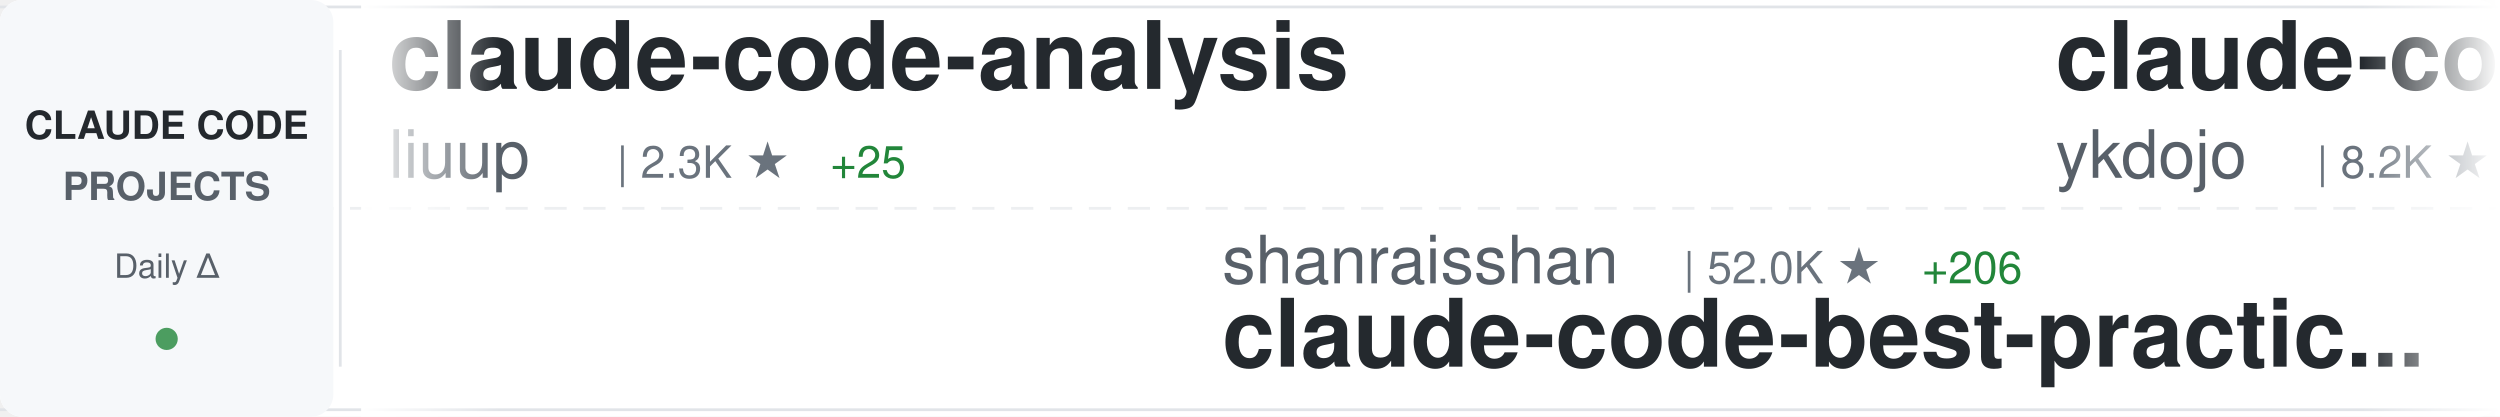
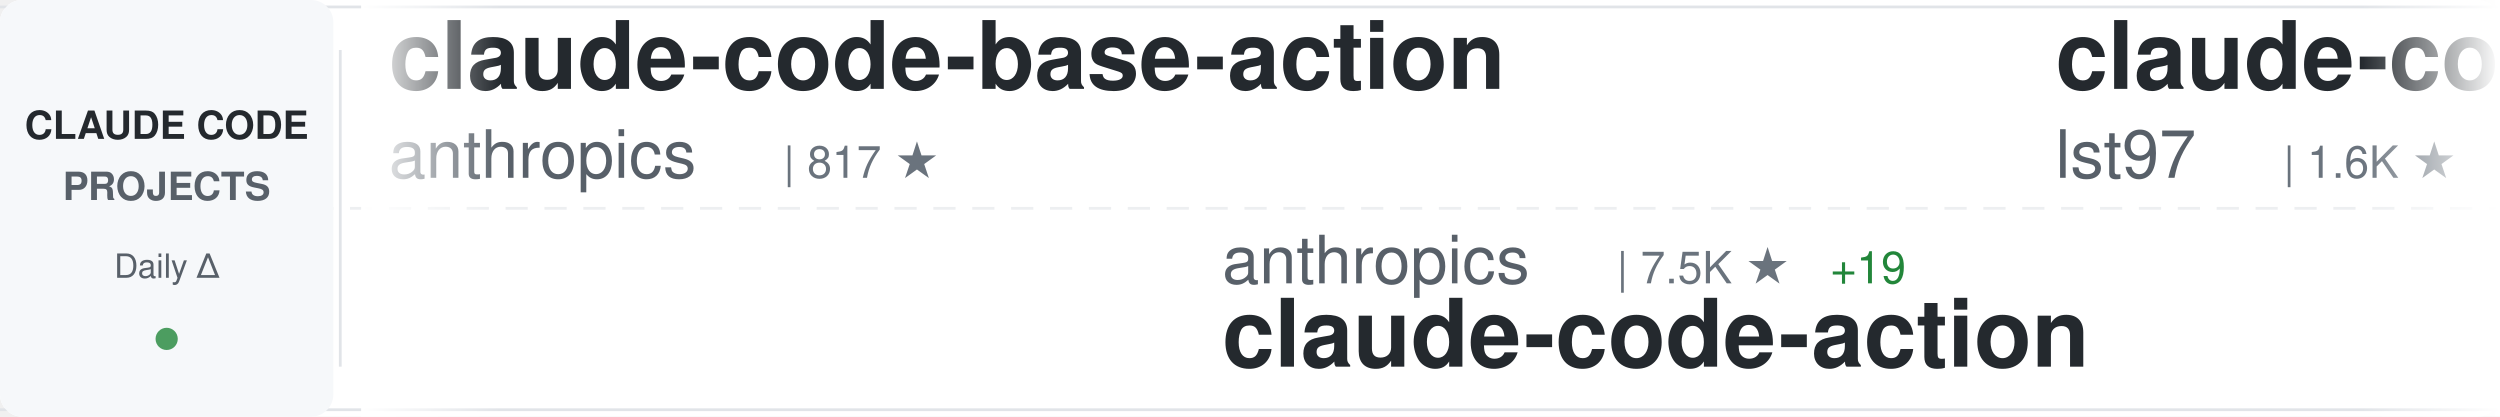
<svg xmlns="http://www.w3.org/2000/svg" width="900" height="150">
  <defs>
    <linearGradient id="awesomeLeftFade" x1="0%" y1="0%" x2="100%" y2="0%">
      <stop offset="0%" style="stop-color:#ffffff;stop-opacity:1" />
      <stop offset="100%" style="stop-color:#ffffff;stop-opacity:0" />
    </linearGradient>
    <linearGradient id="awesomeRightFade" x1="0%" y1="0%" x2="100%" y2="0%">
      <stop offset="0%" style="stop-color:#ffffff;stop-opacity:0" />
      <stop offset="100%" style="stop-color:#ffffff;stop-opacity:1" />
    </linearGradient>
  </defs>
  <rect width="900" height="150" fill="#ffffff" rx="8" />
  <rect x="0" y="2" width="900" height="1" fill="#e1e4e8" />
  <rect x="0" y="147" width="900" height="1" fill="#e1e4e8" />
  <line x1="0" y1="75" x2="900" y2="75" stroke="#e1e4e8" stroke-width="1" stroke-dasharray="8 6" opacity="0.6" />
  <rect x="0" y="0" width="120" height="150" fill="#f6f8fa" rx="8" />
  <text x="60" y="50" font-family="-apple-system, BlinkMacSystemFont, 'Segoe UI', Helvetica, Arial, sans-serif" font-size="14" font-weight="600" fill="#24292e" text-anchor="middle">CLAUDE CODE</text>
  <text x="60" y="72" font-family="-apple-system, BlinkMacSystemFont, 'Segoe UI', Helvetica, Arial, sans-serif" font-size="14" font-weight="600" fill="#586069" text-anchor="middle">PROJECTS</text>
  <text x="60" y="100" font-family="-apple-system, BlinkMacSystemFont, 'Segoe UI', Helvetica, Arial, sans-serif" font-size="12" font-weight="500" fill="#586069" text-anchor="middle">Daily Δ</text>
  <circle cx="60" cy="122" r="4" fill="#22863a" opacity="0.8" />
  <rect x="122" y="18" width="1" height="114" fill="#e1e4e8" />
  <clipPath id="awesomeTickerClip">
    <rect x="130" y="0" width="770" height="150" />
  </clipPath>
  <g clip-path="url(#awesomeTickerClip)">
    <g id="awesomeTickerItems">
      <animateTransform attributeName="transform" attributeType="XML" type="translate" from="0 0" to="-3000 0" dur="54s" repeatCount="indefinite" />
      <g transform="translate(0, 0)">
-         <text x="140" y="32" font-family="-apple-system, BlinkMacSystemFont, 'Segoe UI', Helvetica, Arial, sans-serif" font-size="34" font-weight="600" fill="#24292e">claude-code-analysis</text>
-         <text x="140" y="64" font-family="-apple-system, BlinkMacSystemFont, 'Segoe UI', Helvetica, Arial, sans-serif" font-size="24" font-weight="400" fill="#586069">liuup</text>
-         <text x="222" y="64" font-family="-apple-system, BlinkMacSystemFont, 'Segoe UI', Helvetica, Arial, sans-serif" font-size="16" font-weight="500" fill="#6a737d">| 2.3K ★</text>
-         <text x="299" y="64" font-family="-apple-system, BlinkMacSystemFont, 'Segoe UI', Helvetica, Arial, sans-serif" font-size="16" font-weight="500" fill="#22863a"> +25</text>
+         <text x="140" y="32" font-family="-apple-system, BlinkMacSystemFont, 'Segoe UI', Helvetica, Arial, sans-serif" font-size="34" font-weight="600" fill="#24292e">claude-code-base-action</text>
+         <text x="140" y="64" font-family="-apple-system, BlinkMacSystemFont, 'Segoe UI', Helvetica, Arial, sans-serif" font-size="24" font-weight="400" fill="#586069">anthropics</text>
+         <text x="282" y="64" font-family="-apple-system, BlinkMacSystemFont, 'Segoe UI', Helvetica, Arial, sans-serif" font-size="16" font-weight="500" fill="#6a737d">| 817 ★</text>
      </g>
      <g transform="translate(300, 0)">
-         <text x="140" y="102" font-family="-apple-system, BlinkMacSystemFont, 'Segoe UI', Helvetica, Arial, sans-serif" font-size="24" font-weight="400" fill="#586069">shanraisshan</text>
-         <text x="306" y="102" font-family="-apple-system, BlinkMacSystemFont, 'Segoe UI', Helvetica, Arial, sans-serif" font-size="16" font-weight="500" fill="#6a737d">| 52.0K ★</text>
-         <text x="392" y="102" font-family="-apple-system, BlinkMacSystemFont, 'Segoe UI', Helvetica, Arial, sans-serif" font-size="16" font-weight="500" fill="#22863a"> +206</text>
-         <text x="140" y="132" font-family="-apple-system, BlinkMacSystemFont, 'Segoe UI', Helvetica, Arial, sans-serif" font-size="34" font-weight="600" fill="#24292e">claude-code-best-practic...</text>
+         <text x="140" y="102" font-family="-apple-system, BlinkMacSystemFont, 'Segoe UI', Helvetica, Arial, sans-serif" font-size="24" font-weight="400" fill="#586069">anthropics</text>
+         <text x="282" y="102" font-family="-apple-system, BlinkMacSystemFont, 'Segoe UI', Helvetica, Arial, sans-serif" font-size="16" font-weight="500" fill="#6a737d">| 7.5K ★</text>
+         <text x="359" y="102" font-family="-apple-system, BlinkMacSystemFont, 'Segoe UI', Helvetica, Arial, sans-serif" font-size="16" font-weight="500" fill="#22863a"> +19</text>
+         <text x="140" y="132" font-family="-apple-system, BlinkMacSystemFont, 'Segoe UI', Helvetica, Arial, sans-serif" font-size="34" font-weight="600" fill="#24292e">claude-code-action</text>
      </g>
      <g transform="translate(600, 0)">
-         <text x="140" y="32" font-family="-apple-system, BlinkMacSystemFont, 'Segoe UI', Helvetica, Arial, sans-serif" font-size="34" font-weight="600" fill="#24292e">claude-code-tips</text>
-         <text x="140" y="64" font-family="-apple-system, BlinkMacSystemFont, 'Segoe UI', Helvetica, Arial, sans-serif" font-size="24" font-weight="400" fill="#586069">ykdojo</text>
-         <text x="234" y="64" font-family="-apple-system, BlinkMacSystemFont, 'Segoe UI', Helvetica, Arial, sans-serif" font-size="16" font-weight="500" fill="#6a737d">| 8.2K ★</text>
-         <text x="311" y="64" font-family="-apple-system, BlinkMacSystemFont, 'Segoe UI', Helvetica, Arial, sans-serif" font-size="16" font-weight="500" fill="#22863a"> +21</text>
+         <text x="140" y="32" font-family="-apple-system, BlinkMacSystemFont, 'Segoe UI', Helvetica, Arial, sans-serif" font-size="34" font-weight="600" fill="#24292e">claude-code-sub-agents</text>
+         <text x="140" y="64" font-family="-apple-system, BlinkMacSystemFont, 'Segoe UI', Helvetica, Arial, sans-serif" font-size="24" font-weight="400" fill="#586069">lst97</text>
+         <text x="222" y="64" font-family="-apple-system, BlinkMacSystemFont, 'Segoe UI', Helvetica, Arial, sans-serif" font-size="16" font-weight="500" fill="#6a737d">| 1.6K ★</text>
+         <text x="299" y="64" font-family="-apple-system, BlinkMacSystemFont, 'Segoe UI', Helvetica, Arial, sans-serif" font-size="16" font-weight="500" fill="#22863a"> +1</text>
      </g>
      <g transform="translate(900, 0)">
-         <text x="140" y="102" font-family="-apple-system, BlinkMacSystemFont, 'Segoe UI', Helvetica, Arial, sans-serif" font-size="24" font-weight="400" fill="#586069">anthropics</text>
-         <text x="282" y="102" font-family="-apple-system, BlinkMacSystemFont, 'Segoe UI', Helvetica, Arial, sans-serif" font-size="16" font-weight="500" fill="#6a737d">| 131.1K ★</text>
-         <text x="377" y="102" font-family="-apple-system, BlinkMacSystemFont, 'Segoe UI', Helvetica, Arial, sans-serif" font-size="16" font-weight="500" fill="#22863a"> +659</text>
-         <text x="140" y="132" font-family="-apple-system, BlinkMacSystemFont, 'Segoe UI', Helvetica, Arial, sans-serif" font-size="34" font-weight="600" fill="#24292e">skills</text>
+         <text x="140" y="102" font-family="-apple-system, BlinkMacSystemFont, 'Segoe UI', Helvetica, Arial, sans-serif" font-size="24" font-weight="400" fill="#586069">luyao618</text>
+         <text x="258" y="102" font-family="-apple-system, BlinkMacSystemFont, 'Segoe UI', Helvetica, Arial, sans-serif" font-size="16" font-weight="500" fill="#6a737d">| 1.3K ★</text>
+         <text x="335" y="102" font-family="-apple-system, BlinkMacSystemFont, 'Segoe UI', Helvetica, Arial, sans-serif" font-size="16" font-weight="500" fill="#22863a"> +11</text>
+         <text x="140" y="132" font-family="-apple-system, BlinkMacSystemFont, 'Segoe UI', Helvetica, Arial, sans-serif" font-size="34" font-weight="600" fill="#24292e">Claude-Code-Source-Study</text>
      </g>
      <g transform="translate(1200, 0)">
-         <text x="140" y="32" font-family="-apple-system, BlinkMacSystemFont, 'Segoe UI', Helvetica, Arial, sans-serif" font-size="34" font-weight="600" fill="#24292e">claude-code-source-code</text>
-         <text x="140" y="64" font-family="-apple-system, BlinkMacSystemFont, 'Segoe UI', Helvetica, Arial, sans-serif" font-size="24" font-weight="400" fill="#586069">777genius</text>
-         <text x="270" y="64" font-family="-apple-system, BlinkMacSystemFont, 'Segoe UI', Helvetica, Arial, sans-serif" font-size="16" font-weight="500" fill="#6a737d">| 908 ★</text>
-         <text x="338" y="64" font-family="-apple-system, BlinkMacSystemFont, 'Segoe UI', Helvetica, Arial, sans-serif" font-size="16" font-weight="500" fill="#22863a"> +1</text>
+         <text x="140" y="32" font-family="-apple-system, BlinkMacSystemFont, 'Segoe UI', Helvetica, Arial, sans-serif" font-size="34" font-weight="600" fill="#24292e">claude-code-hub</text>
+         <text x="140" y="64" font-family="-apple-system, BlinkMacSystemFont, 'Segoe UI', Helvetica, Arial, sans-serif" font-size="24" font-weight="400" fill="#586069">ding113</text>
+         <text x="246" y="64" font-family="-apple-system, BlinkMacSystemFont, 'Segoe UI', Helvetica, Arial, sans-serif" font-size="16" font-weight="500" fill="#6a737d">| 2.8K ★</text>
+         <text x="323" y="64" font-family="-apple-system, BlinkMacSystemFont, 'Segoe UI', Helvetica, Arial, sans-serif" font-size="16" font-weight="500" fill="#22863a"> +10</text>
      </g>
      <g transform="translate(1500, 0)">
-         <text x="140" y="102" font-family="-apple-system, BlinkMacSystemFont, 'Segoe UI', Helvetica, Arial, sans-serif" font-size="24" font-weight="400" fill="#586069">Windy3f3f3f3f</text>
-         <text x="318" y="102" font-family="-apple-system, BlinkMacSystemFont, 'Segoe UI', Helvetica, Arial, sans-serif" font-size="16" font-weight="500" fill="#6a737d">| 2.3K ★</text>
-         <text x="395" y="102" font-family="-apple-system, BlinkMacSystemFont, 'Segoe UI', Helvetica, Arial, sans-serif" font-size="16" font-weight="500" fill="#22863a"> +49</text>
-         <text x="140" y="132" font-family="-apple-system, BlinkMacSystemFont, 'Segoe UI', Helvetica, Arial, sans-serif" font-size="34" font-weight="600" fill="#24292e">how-claude-code-works</text>
+         <text x="140" y="102" font-family="-apple-system, BlinkMacSystemFont, 'Segoe UI', Helvetica, Arial, sans-serif" font-size="24" font-weight="400" fill="#586069">centminmod</text>
+         <text x="282" y="102" font-family="-apple-system, BlinkMacSystemFont, 'Segoe UI', Helvetica, Arial, sans-serif" font-size="16" font-weight="500" fill="#6a737d">| 2.3K ★</text>
+         <text x="359" y="102" font-family="-apple-system, BlinkMacSystemFont, 'Segoe UI', Helvetica, Arial, sans-serif" font-size="16" font-weight="500" fill="#22863a"> +4</text>
+         <text x="140" y="132" font-family="-apple-system, BlinkMacSystemFont, 'Segoe UI', Helvetica, Arial, sans-serif" font-size="34" font-weight="600" fill="#24292e">my-claude-code-setup</text>
      </g>
      <g transform="translate(1800, 0)">
-         <text x="140" y="32" font-family="-apple-system, BlinkMacSystemFont, 'Segoe UI', Helvetica, Arial, sans-serif" font-size="34" font-weight="600" fill="#24292e">nanoclaw</text>
-         <text x="140" y="64" font-family="-apple-system, BlinkMacSystemFont, 'Segoe UI', Helvetica, Arial, sans-serif" font-size="24" font-weight="400" fill="#586069">nanocoai</text>
-         <text x="258" y="64" font-family="-apple-system, BlinkMacSystemFont, 'Segoe UI', Helvetica, Arial, sans-serif" font-size="16" font-weight="500" fill="#6a737d">| 28.7K ★</text>
-         <text x="344" y="64" font-family="-apple-system, BlinkMacSystemFont, 'Segoe UI', Helvetica, Arial, sans-serif" font-size="16" font-weight="500" fill="#22863a"> +28</text>
+         <text x="140" y="32" font-family="-apple-system, BlinkMacSystemFont, 'Segoe UI', Helvetica, Arial, sans-serif" font-size="34" font-weight="600" fill="#24292e">everything-claude-code</text>
+         <text x="140" y="64" font-family="-apple-system, BlinkMacSystemFont, 'Segoe UI', Helvetica, Arial, sans-serif" font-size="24" font-weight="400" fill="#586069">affaan-m</text>
+         <text x="258" y="64" font-family="-apple-system, BlinkMacSystemFont, 'Segoe UI', Helvetica, Arial, sans-serif" font-size="16" font-weight="500" fill="#6a737d">| 176.9K ★</text>
+         <text x="353" y="64" font-family="-apple-system, BlinkMacSystemFont, 'Segoe UI', Helvetica, Arial, sans-serif" font-size="16" font-weight="500" fill="#22863a"> +938</text>
      </g>
      <g transform="translate(2100, 0)">
-         <text x="140" y="102" font-family="-apple-system, BlinkMacSystemFont, 'Segoe UI', Helvetica, Arial, sans-serif" font-size="24" font-weight="400" fill="#586069">farion1231</text>
-         <text x="282" y="102" font-family="-apple-system, BlinkMacSystemFont, 'Segoe UI', Helvetica, Arial, sans-serif" font-size="16" font-weight="500" fill="#6a737d">| 64.9K ★</text>
-         <text x="368" y="102" font-family="-apple-system, BlinkMacSystemFont, 'Segoe UI', Helvetica, Arial, sans-serif" font-size="16" font-weight="500" fill="#22863a"> +1.3K</text>
-         <text x="140" y="132" font-family="-apple-system, BlinkMacSystemFont, 'Segoe UI', Helvetica, Arial, sans-serif" font-size="34" font-weight="600" fill="#24292e">cc-switch</text>
+         <text x="140" y="102" font-family="-apple-system, BlinkMacSystemFont, 'Segoe UI', Helvetica, Arial, sans-serif" font-size="24" font-weight="400" fill="#586069">nanocoai</text>
+         <text x="258" y="102" font-family="-apple-system, BlinkMacSystemFont, 'Segoe UI', Helvetica, Arial, sans-serif" font-size="16" font-weight="500" fill="#6a737d">| 28.7K ★</text>
+         <text x="344" y="102" font-family="-apple-system, BlinkMacSystemFont, 'Segoe UI', Helvetica, Arial, sans-serif" font-size="16" font-weight="500" fill="#22863a"> +30</text>
+         <text x="140" y="132" font-family="-apple-system, BlinkMacSystemFont, 'Segoe UI', Helvetica, Arial, sans-serif" font-size="34" font-weight="600" fill="#24292e">nanoclaw</text>
      </g>
      <g transform="translate(2400, 0)">
-         <text x="140" y="32" font-family="-apple-system, BlinkMacSystemFont, 'Segoe UI', Helvetica, Arial, sans-serif" font-size="34" font-weight="600" fill="#24292e">Claude-Code-Usage-Monito...</text>
-         <text x="140" y="64" font-family="-apple-system, BlinkMacSystemFont, 'Segoe UI', Helvetica, Arial, sans-serif" font-size="24" font-weight="400" fill="#586069">Maciek-roboblog</text>
-         <text x="342" y="64" font-family="-apple-system, BlinkMacSystemFont, 'Segoe UI', Helvetica, Arial, sans-serif" font-size="16" font-weight="500" fill="#6a737d">| 8.0K ★</text>
-         <text x="419" y="64" font-family="-apple-system, BlinkMacSystemFont, 'Segoe UI', Helvetica, Arial, sans-serif" font-size="16" font-weight="500" fill="#22863a"> +4</text>
+         <text x="140" y="32" font-family="-apple-system, BlinkMacSystemFont, 'Segoe UI', Helvetica, Arial, sans-serif" font-size="34" font-weight="600" fill="#24292e">edmunds-claude-code</text>
+         <text x="140" y="64" font-family="-apple-system, BlinkMacSystemFont, 'Segoe UI', Helvetica, Arial, sans-serif" font-size="24" font-weight="400" fill="#586069">edmund-io</text>
+         <text x="270" y="64" font-family="-apple-system, BlinkMacSystemFont, 'Segoe UI', Helvetica, Arial, sans-serif" font-size="16" font-weight="500" fill="#6a737d">| 1.4K ★</text>
      </g>
      <g transform="translate(2700, 0)">
-         <text x="140" y="102" font-family="-apple-system, BlinkMacSystemFont, 'Segoe UI', Helvetica, Arial, sans-serif" font-size="24" font-weight="400" fill="#586069">Pimzino</text>
-         <text x="246" y="102" font-family="-apple-system, BlinkMacSystemFont, 'Segoe UI', Helvetica, Arial, sans-serif" font-size="16" font-weight="500" fill="#6a737d">| 3.7K ★</text>
-         <text x="140" y="132" font-family="-apple-system, BlinkMacSystemFont, 'Segoe UI', Helvetica, Arial, sans-serif" font-size="34" font-weight="600" fill="#24292e">claude-code-spec-workflo...</text>
+         <text x="140" y="102" font-family="-apple-system, BlinkMacSystemFont, 'Segoe UI', Helvetica, Arial, sans-serif" font-size="24" font-weight="400" fill="#586069">https-deeplearning-ai</text>
+         <text x="414" y="102" font-family="-apple-system, BlinkMacSystemFont, 'Segoe UI', Helvetica, Arial, sans-serif" font-size="16" font-weight="500" fill="#6a737d">| 509 ★</text>
+         <text x="482" y="102" font-family="-apple-system, BlinkMacSystemFont, 'Segoe UI', Helvetica, Arial, sans-serif" font-size="16" font-weight="500" fill="#22863a"> +1</text>
+         <text x="140" y="132" font-family="-apple-system, BlinkMacSystemFont, 'Segoe UI', Helvetica, Arial, sans-serif" font-size="34" font-weight="600" fill="#24292e">sc-claude-code-files</text>
      </g>
      <g transform="translate(3000, 0)">
-         <text x="140" y="32" font-family="-apple-system, BlinkMacSystemFont, 'Segoe UI', Helvetica, Arial, sans-serif" font-size="34" font-weight="600" fill="#24292e">claude-code-analysis</text>
-         <text x="140" y="64" font-family="-apple-system, BlinkMacSystemFont, 'Segoe UI', Helvetica, Arial, sans-serif" font-size="24" font-weight="400" fill="#586069">liuup</text>
-         <text x="222" y="64" font-family="-apple-system, BlinkMacSystemFont, 'Segoe UI', Helvetica, Arial, sans-serif" font-size="16" font-weight="500" fill="#6a737d">| 2.3K ★</text>
-         <text x="299" y="64" font-family="-apple-system, BlinkMacSystemFont, 'Segoe UI', Helvetica, Arial, sans-serif" font-size="16" font-weight="500" fill="#22863a"> +25</text>
+         <text x="140" y="32" font-family="-apple-system, BlinkMacSystemFont, 'Segoe UI', Helvetica, Arial, sans-serif" font-size="34" font-weight="600" fill="#24292e">claude-code-base-action</text>
+         <text x="140" y="64" font-family="-apple-system, BlinkMacSystemFont, 'Segoe UI', Helvetica, Arial, sans-serif" font-size="24" font-weight="400" fill="#586069">anthropics</text>
+         <text x="282" y="64" font-family="-apple-system, BlinkMacSystemFont, 'Segoe UI', Helvetica, Arial, sans-serif" font-size="16" font-weight="500" fill="#6a737d">| 817 ★</text>
      </g>
      <g transform="translate(3300, 0)">
-         <text x="140" y="102" font-family="-apple-system, BlinkMacSystemFont, 'Segoe UI', Helvetica, Arial, sans-serif" font-size="24" font-weight="400" fill="#586069">shanraisshan</text>
-         <text x="306" y="102" font-family="-apple-system, BlinkMacSystemFont, 'Segoe UI', Helvetica, Arial, sans-serif" font-size="16" font-weight="500" fill="#6a737d">| 52.0K ★</text>
-         <text x="392" y="102" font-family="-apple-system, BlinkMacSystemFont, 'Segoe UI', Helvetica, Arial, sans-serif" font-size="16" font-weight="500" fill="#22863a"> +206</text>
-         <text x="140" y="132" font-family="-apple-system, BlinkMacSystemFont, 'Segoe UI', Helvetica, Arial, sans-serif" font-size="34" font-weight="600" fill="#24292e">claude-code-best-practic...</text>
+         <text x="140" y="102" font-family="-apple-system, BlinkMacSystemFont, 'Segoe UI', Helvetica, Arial, sans-serif" font-size="24" font-weight="400" fill="#586069">anthropics</text>
+         <text x="282" y="102" font-family="-apple-system, BlinkMacSystemFont, 'Segoe UI', Helvetica, Arial, sans-serif" font-size="16" font-weight="500" fill="#6a737d">| 7.5K ★</text>
+         <text x="359" y="102" font-family="-apple-system, BlinkMacSystemFont, 'Segoe UI', Helvetica, Arial, sans-serif" font-size="16" font-weight="500" fill="#22863a"> +19</text>
+         <text x="140" y="132" font-family="-apple-system, BlinkMacSystemFont, 'Segoe UI', Helvetica, Arial, sans-serif" font-size="34" font-weight="600" fill="#24292e">claude-code-action</text>
      </g>
      <g transform="translate(3600, 0)">
-         <text x="140" y="32" font-family="-apple-system, BlinkMacSystemFont, 'Segoe UI', Helvetica, Arial, sans-serif" font-size="34" font-weight="600" fill="#24292e">claude-code-tips</text>
-         <text x="140" y="64" font-family="-apple-system, BlinkMacSystemFont, 'Segoe UI', Helvetica, Arial, sans-serif" font-size="24" font-weight="400" fill="#586069">ykdojo</text>
-         <text x="234" y="64" font-family="-apple-system, BlinkMacSystemFont, 'Segoe UI', Helvetica, Arial, sans-serif" font-size="16" font-weight="500" fill="#6a737d">| 8.2K ★</text>
-         <text x="311" y="64" font-family="-apple-system, BlinkMacSystemFont, 'Segoe UI', Helvetica, Arial, sans-serif" font-size="16" font-weight="500" fill="#22863a"> +21</text>
+         <text x="140" y="32" font-family="-apple-system, BlinkMacSystemFont, 'Segoe UI', Helvetica, Arial, sans-serif" font-size="34" font-weight="600" fill="#24292e">claude-code-sub-agents</text>
+         <text x="140" y="64" font-family="-apple-system, BlinkMacSystemFont, 'Segoe UI', Helvetica, Arial, sans-serif" font-size="24" font-weight="400" fill="#586069">lst97</text>
+         <text x="222" y="64" font-family="-apple-system, BlinkMacSystemFont, 'Segoe UI', Helvetica, Arial, sans-serif" font-size="16" font-weight="500" fill="#6a737d">| 1.6K ★</text>
+         <text x="299" y="64" font-family="-apple-system, BlinkMacSystemFont, 'Segoe UI', Helvetica, Arial, sans-serif" font-size="16" font-weight="500" fill="#22863a"> +1</text>
      </g>
      <g transform="translate(3900, 0)">
-         <text x="140" y="102" font-family="-apple-system, BlinkMacSystemFont, 'Segoe UI', Helvetica, Arial, sans-serif" font-size="24" font-weight="400" fill="#586069">anthropics</text>
-         <text x="282" y="102" font-family="-apple-system, BlinkMacSystemFont, 'Segoe UI', Helvetica, Arial, sans-serif" font-size="16" font-weight="500" fill="#6a737d">| 131.1K ★</text>
-         <text x="377" y="102" font-family="-apple-system, BlinkMacSystemFont, 'Segoe UI', Helvetica, Arial, sans-serif" font-size="16" font-weight="500" fill="#22863a"> +659</text>
-         <text x="140" y="132" font-family="-apple-system, BlinkMacSystemFont, 'Segoe UI', Helvetica, Arial, sans-serif" font-size="34" font-weight="600" fill="#24292e">skills</text>
+         <text x="140" y="102" font-family="-apple-system, BlinkMacSystemFont, 'Segoe UI', Helvetica, Arial, sans-serif" font-size="24" font-weight="400" fill="#586069">luyao618</text>
+         <text x="258" y="102" font-family="-apple-system, BlinkMacSystemFont, 'Segoe UI', Helvetica, Arial, sans-serif" font-size="16" font-weight="500" fill="#6a737d">| 1.3K ★</text>
+         <text x="335" y="102" font-family="-apple-system, BlinkMacSystemFont, 'Segoe UI', Helvetica, Arial, sans-serif" font-size="16" font-weight="500" fill="#22863a"> +11</text>
+         <text x="140" y="132" font-family="-apple-system, BlinkMacSystemFont, 'Segoe UI', Helvetica, Arial, sans-serif" font-size="34" font-weight="600" fill="#24292e">Claude-Code-Source-Study</text>
      </g>
    </g>
  </g>
  <rect x="130" y="0" width="50" height="150" fill="url(#awesomeLeftFade)" />
  <rect x="850" y="0" width="50" height="150" fill="url(#awesomeRightFade)" />
</svg>
